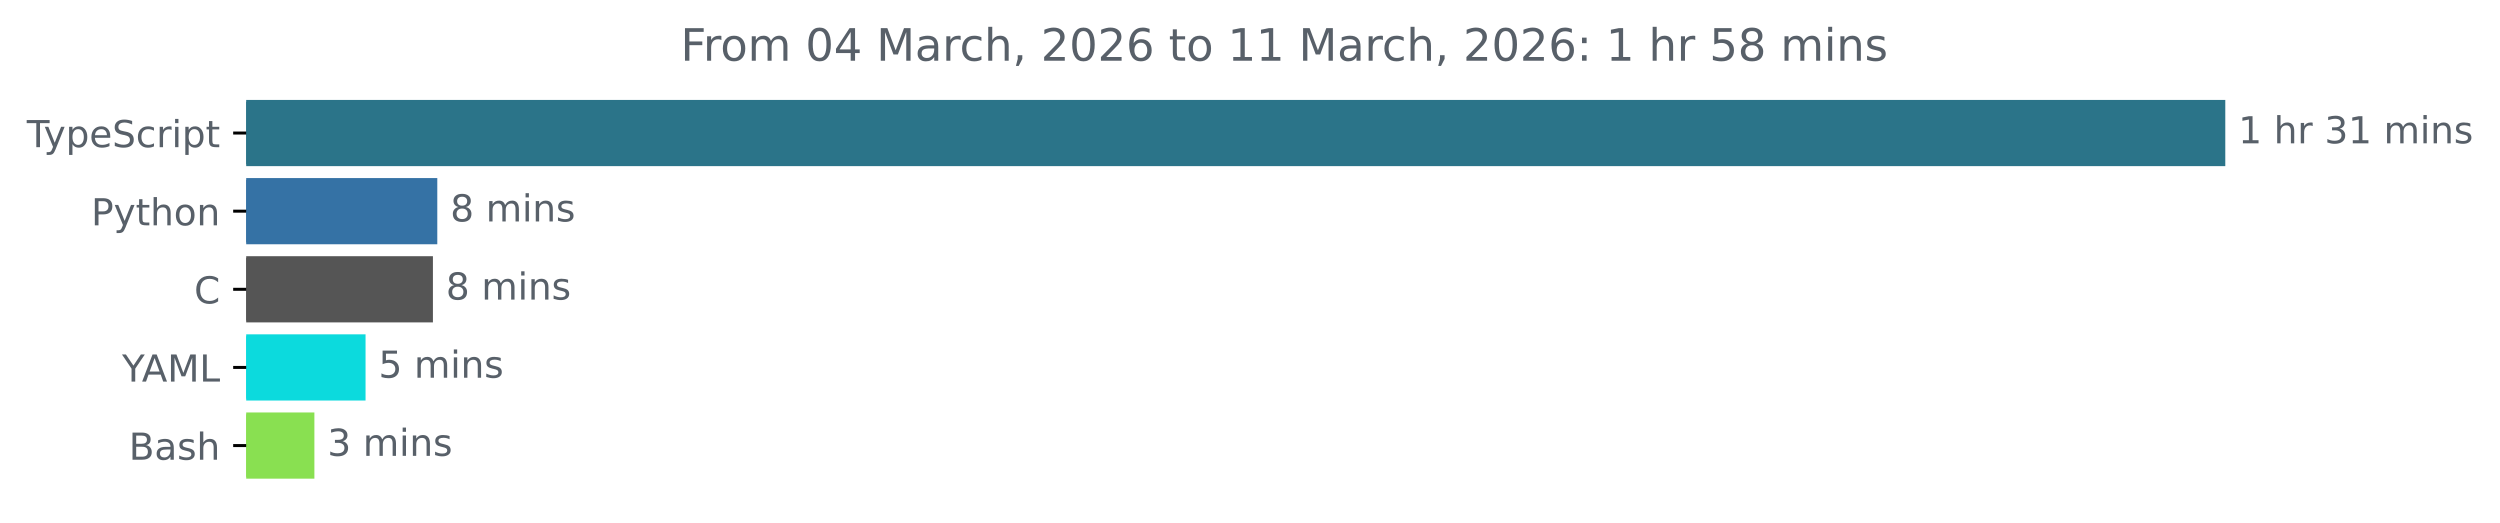
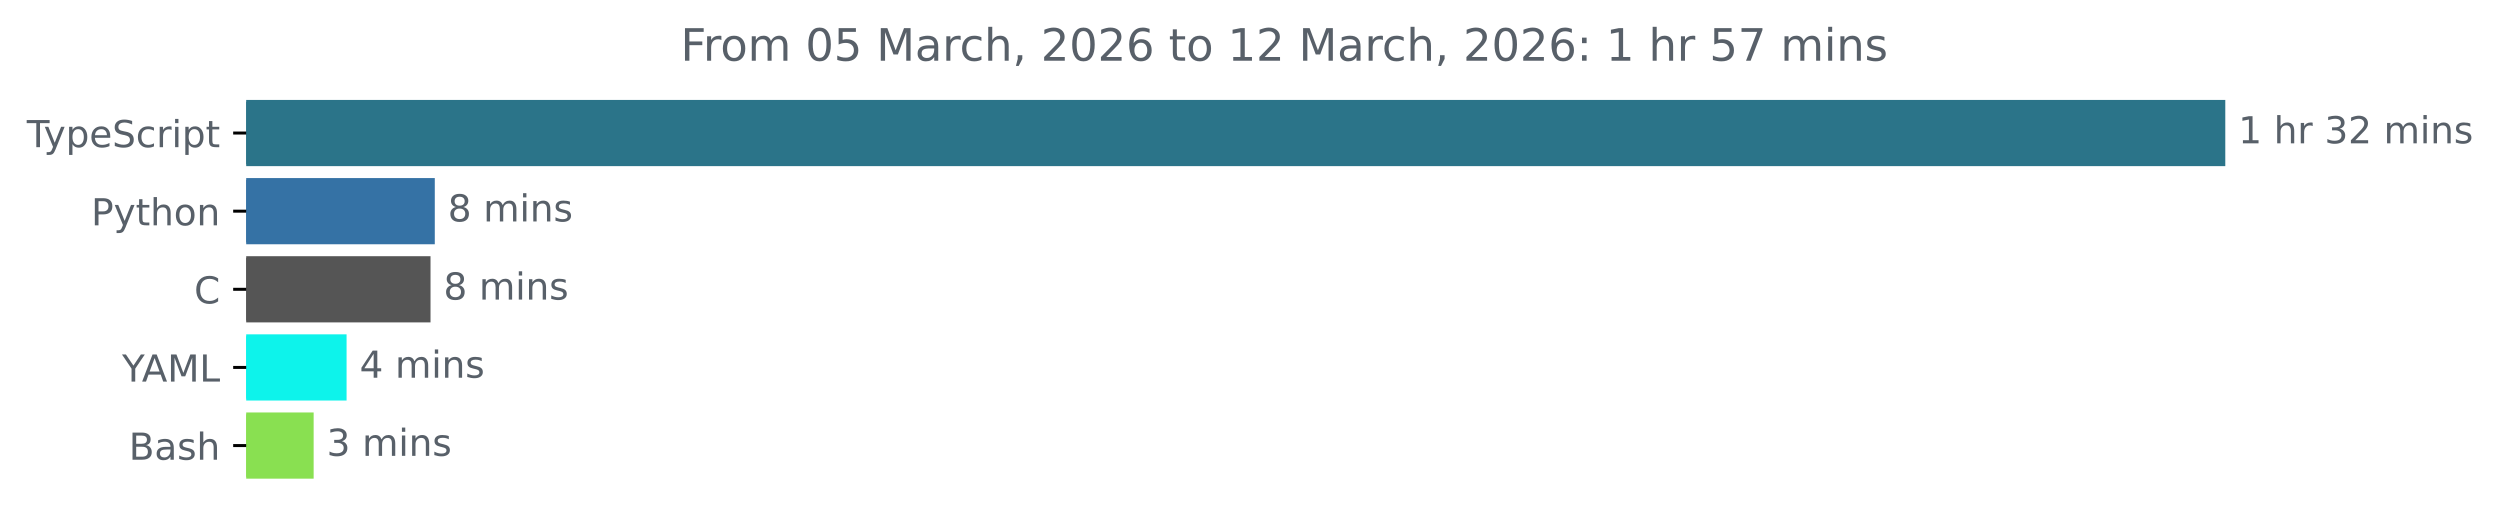
<svg xmlns="http://www.w3.org/2000/svg" xmlns:xlink="http://www.w3.org/1999/xlink" width="671.935pt" height="140.398pt" viewBox="0 0 671.935 140.398" version="1.1">
  <defs>
    <style type="text/css">*{stroke-linejoin: round; stroke-linecap: butt}</style>
  </defs>
  <g id="figure_1">
    <g id="patch_1">
      <path d="M -0 140.398  L 671.935 140.398  L 671.935 0  L -0 0  L -0 140.398  z " style="fill: none" />
    </g>
    <g id="axes_1">
      <g id="patch_2">
-         <path d="M 66.17 27.358  L 597.599 27.358  L 597.599 44.158  L 66.17 44.158  z " clip-path="url(#pbba7eccffb)" style="fill: #2b7489; stroke: #2b7489; stroke-linejoin: miter" />
+         <path d="M 66.17 27.358  L 597.599 27.358  L 597.599 44.158  L 66.17 44.158  z " clip-path="url(#pb1b5b47496)" style="fill: #2b7489; stroke: #2b7489; stroke-linejoin: miter" />
      </g>
      <g id="patch_3">
-         <path d="M 66.17 48.358  L 117.033 48.358  L 117.033 65.158  L 66.17 65.158  z " clip-path="url(#pbba7eccffb)" style="fill: #3572a5; stroke: #3572a5; stroke-linejoin: miter" />
+         <path d="M 66.17 48.358  L 116.361 48.358  L 116.361 65.158  L 66.17 65.158  z " clip-path="url(#pb1b5b47496)" style="fill: #3572a5; stroke: #3572a5; stroke-linejoin: miter" />
      </g>
      <g id="patch_4">
-         <path d="M 66.17 69.358  L 115.858 69.358  L 115.858 86.158  L 66.17 86.158  z " clip-path="url(#pbba7eccffb)" style="fill: #555555; stroke: #555555; stroke-linejoin: miter" />
+         <path d="M 66.17 69.358  L 115.213 69.358  L 115.213 86.158  L 66.17 86.158  z " clip-path="url(#pb1b5b47496)" style="fill: #555555; stroke: #555555; stroke-linejoin: miter" />
      </g>
      <g id="patch_5">
-         <path d="M 66.17 90.358  L 97.752 90.358  L 97.752 107.158  L 66.17 107.158  z " clip-path="url(#pbba7eccffb)" style="fill: #0cdadd; stroke: #0cdadd; stroke-linejoin: miter" />
+         <path d="M 66.17 90.358  L 92.651 90.358  L 92.651 107.158  L 66.17 107.158  z " clip-path="url(#pb1b5b47496)" style="fill: #0df3eb; stroke: #0df3eb; stroke-linejoin: miter" />
      </g>
      <g id="patch_6">
-         <path d="M 66.17 111.358  L 84 111.358  L 84 128.158  L 66.17 128.158  z " clip-path="url(#pbba7eccffb)" style="fill: #89e051; stroke: #89e051; stroke-linejoin: miter" />
+         <path d="M 66.17 111.358  L 83.801 111.358  L 83.801 128.158  L 66.17 128.158  z " clip-path="url(#pb1b5b47496)" style="fill: #89e051; stroke: #89e051; stroke-linejoin: miter" />
      </g>
      <g id="matplotlib.axis_1" />
      <g id="matplotlib.axis_2">
        <g id="ytick_1">
          <g id="line2d_1">
            <defs>
-               <path id="m185034434e" d="M 0 0  L -3.5 0  " style="stroke: #000000; stroke-width: 0.8" />
+               <path id="me00ac719a0" d="M 0 0  L -3.5 0  " style="stroke: #000000; stroke-width: 0.8" />
            </defs>
            <g>
-               <use xlink:href="#m185034434e" x="66.17" y="35.758" style="stroke: #000000; stroke-width: 0.8" />
+               <use xlink:href="#me00ac719a0" x="66.17" y="35.758" style="stroke: #000000; stroke-width: 0.8" />
            </g>
          </g>
          <g id="text_1">
            <g style="fill: #586069" transform="translate(7.2 39.55734) scale(0.1 -0.1)">
              <defs>
                <path id="DejaVuSans-54" d="M -19 4666  L 3928 4666  L 3928 4134  L 2272 4134  L 2272 0  L 1638 0  L 1638 4134  L -19 4134  L -19 4666  z " transform="scale(0.015625)" />
                <path id="DejaVuSans-79" d="M 2059 -325  Q 1816 -950 1584 -1140  Q 1353 -1331 966 -1331  L 506 -1331  L 506 -850  L 844 -850  Q 1081 -850 1212 -737  Q 1344 -625 1503 -206  L 1606 56  L 191 3500  L 800 3500  L 1894 763  L 2988 3500  L 3597 3500  L 2059 -325  z " transform="scale(0.015625)" />
                <path id="DejaVuSans-70" d="M 1159 525  L 1159 -1331  L 581 -1331  L 581 3500  L 1159 3500  L 1159 2969  Q 1341 3281 1617 3432  Q 1894 3584 2278 3584  Q 2916 3584 3314 3078  Q 3713 2572 3713 1747  Q 3713 922 3314 415  Q 2916 -91 2278 -91  Q 1894 -91 1617 61  Q 1341 213 1159 525  z M 3116 1747  Q 3116 2381 2855 2742  Q 2594 3103 2138 3103  Q 1681 3103 1420 2742  Q 1159 2381 1159 1747  Q 1159 1113 1420 752  Q 1681 391 2138 391  Q 2594 391 2855 752  Q 3116 1113 3116 1747  z " transform="scale(0.015625)" />
                <path id="DejaVuSans-65" d="M 3597 1894  L 3597 1613  L 953 1613  Q 991 1019 1311 708  Q 1631 397 2203 397  Q 2534 397 2845 478  Q 3156 559 3463 722  L 3463 178  Q 3153 47 2828 -22  Q 2503 -91 2169 -91  Q 1331 -91 842 396  Q 353 884 353 1716  Q 353 2575 817 3079  Q 1281 3584 2069 3584  Q 2775 3584 3186 3129  Q 3597 2675 3597 1894  z M 3022 2063  Q 3016 2534 2758 2815  Q 2500 3097 2075 3097  Q 1594 3097 1305 2825  Q 1016 2553 972 2059  L 3022 2063  z " transform="scale(0.015625)" />
                <path id="DejaVuSans-53" d="M 3425 4513  L 3425 3897  Q 3066 4069 2747 4153  Q 2428 4238 2131 4238  Q 1616 4238 1336 4038  Q 1056 3838 1056 3469  Q 1056 3159 1242 3001  Q 1428 2844 1947 2747  L 2328 2669  Q 3034 2534 3370 2195  Q 3706 1856 3706 1288  Q 3706 609 3251 259  Q 2797 -91 1919 -91  Q 1588 -91 1214 -16  Q 841 59 441 206  L 441 856  Q 825 641 1194 531  Q 1563 422 1919 422  Q 2459 422 2753 634  Q 3047 847 3047 1241  Q 3047 1584 2836 1778  Q 2625 1972 2144 2069  L 1759 2144  Q 1053 2284 737 2584  Q 422 2884 422 3419  Q 422 4038 858 4394  Q 1294 4750 2059 4750  Q 2388 4750 2728 4690  Q 3069 4631 3425 4513  z " transform="scale(0.015625)" />
                <path id="DejaVuSans-63" d="M 3122 3366  L 3122 2828  Q 2878 2963 2633 3030  Q 2388 3097 2138 3097  Q 1578 3097 1268 2742  Q 959 2388 959 1747  Q 959 1106 1268 751  Q 1578 397 2138 397  Q 2388 397 2633 464  Q 2878 531 3122 666  L 3122 134  Q 2881 22 2623 -34  Q 2366 -91 2075 -91  Q 1284 -91 818 406  Q 353 903 353 1747  Q 353 2603 823 3093  Q 1294 3584 2113 3584  Q 2378 3584 2631 3529  Q 2884 3475 3122 3366  z " transform="scale(0.015625)" />
                <path id="DejaVuSans-72" d="M 2631 2963  Q 2534 3019 2420 3045  Q 2306 3072 2169 3072  Q 1681 3072 1420 2755  Q 1159 2438 1159 1844  L 1159 0  L 581 0  L 581 3500  L 1159 3500  L 1159 2956  Q 1341 3275 1631 3429  Q 1922 3584 2338 3584  Q 2397 3584 2469 3576  Q 2541 3569 2628 3553  L 2631 2963  z " transform="scale(0.015625)" />
                <path id="DejaVuSans-69" d="M 603 3500  L 1178 3500  L 1178 0  L 603 0  L 603 3500  z M 603 4863  L 1178 4863  L 1178 4134  L 603 4134  L 603 4863  z " transform="scale(0.015625)" />
                <path id="DejaVuSans-74" d="M 1172 4494  L 1172 3500  L 2356 3500  L 2356 3053  L 1172 3053  L 1172 1153  Q 1172 725 1289 603  Q 1406 481 1766 481  L 2356 481  L 2356 0  L 1766 0  Q 1100 0 847 248  Q 594 497 594 1153  L 594 3053  L 172 3053  L 172 3500  L 594 3500  L 594 4494  L 1172 4494  z " transform="scale(0.015625)" />
              </defs>
              <use xlink:href="#DejaVuSans-54" />
              <use xlink:href="#DejaVuSans-79" x="45.459" />
              <use xlink:href="#DejaVuSans-70" x="104.639" />
              <use xlink:href="#DejaVuSans-65" x="168.115" />
              <use xlink:href="#DejaVuSans-53" x="229.639" />
              <use xlink:href="#DejaVuSans-63" x="293.115" />
              <use xlink:href="#DejaVuSans-72" x="348.096" />
              <use xlink:href="#DejaVuSans-69" x="389.209" />
              <use xlink:href="#DejaVuSans-70" x="416.992" />
              <use xlink:href="#DejaVuSans-74" x="480.469" />
            </g>
          </g>
        </g>
        <g id="ytick_2">
          <g id="line2d_2">
            <g>
-               <use xlink:href="#m185034434e" x="66.17" y="56.758" style="stroke: #000000; stroke-width: 0.8" />
+               <use xlink:href="#me00ac719a0" x="66.17" y="56.758" style="stroke: #000000; stroke-width: 0.8" />
            </g>
          </g>
          <g id="text_2">
            <g style="fill: #586069" transform="translate(24.50781 60.55734) scale(0.1 -0.1)">
              <defs>
                <path id="DejaVuSans-50" d="M 1259 4147  L 1259 2394  L 2053 2394  Q 2494 2394 2734 2622  Q 2975 2850 2975 3272  Q 2975 3691 2734 3919  Q 2494 4147 2053 4147  L 1259 4147  z M 628 4666  L 2053 4666  Q 2838 4666 3239 4311  Q 3641 3956 3641 3272  Q 3641 2581 3239 2228  Q 2838 1875 2053 1875  L 1259 1875  L 1259 0  L 628 0  L 628 4666  z " transform="scale(0.015625)" />
                <path id="DejaVuSans-68" d="M 3513 2113  L 3513 0  L 2938 0  L 2938 2094  Q 2938 2591 2744 2837  Q 2550 3084 2163 3084  Q 1697 3084 1428 2787  Q 1159 2491 1159 1978  L 1159 0  L 581 0  L 581 4863  L 1159 4863  L 1159 2956  Q 1366 3272 1645 3428  Q 1925 3584 2291 3584  Q 2894 3584 3203 3211  Q 3513 2838 3513 2113  z " transform="scale(0.015625)" />
                <path id="DejaVuSans-6f" d="M 1959 3097  Q 1497 3097 1228 2736  Q 959 2375 959 1747  Q 959 1119 1226 758  Q 1494 397 1959 397  Q 2419 397 2687 759  Q 2956 1122 2956 1747  Q 2956 2369 2687 2733  Q 2419 3097 1959 3097  z M 1959 3584  Q 2709 3584 3137 3096  Q 3566 2609 3566 1747  Q 3566 888 3137 398  Q 2709 -91 1959 -91  Q 1206 -91 779 398  Q 353 888 353 1747  Q 353 2609 779 3096  Q 1206 3584 1959 3584  z " transform="scale(0.015625)" />
                <path id="DejaVuSans-6e" d="M 3513 2113  L 3513 0  L 2938 0  L 2938 2094  Q 2938 2591 2744 2837  Q 2550 3084 2163 3084  Q 1697 3084 1428 2787  Q 1159 2491 1159 1978  L 1159 0  L 581 0  L 581 3500  L 1159 3500  L 1159 2956  Q 1366 3272 1645 3428  Q 1925 3584 2291 3584  Q 2894 3584 3203 3211  Q 3513 2838 3513 2113  z " transform="scale(0.015625)" />
              </defs>
              <use xlink:href="#DejaVuSans-50" />
              <use xlink:href="#DejaVuSans-79" x="60.303" />
              <use xlink:href="#DejaVuSans-74" x="119.482" />
              <use xlink:href="#DejaVuSans-68" x="158.691" />
              <use xlink:href="#DejaVuSans-6f" x="222.07" />
              <use xlink:href="#DejaVuSans-6e" x="283.252" />
            </g>
          </g>
        </g>
        <g id="ytick_3">
          <g id="line2d_3">
            <g>
-               <use xlink:href="#m185034434e" x="66.17" y="77.758" style="stroke: #000000; stroke-width: 0.8" />
+               <use xlink:href="#me00ac719a0" x="66.17" y="77.758" style="stroke: #000000; stroke-width: 0.8" />
            </g>
          </g>
          <g id="text_3">
            <g style="fill: #586069" transform="translate(52.1875 81.55734) scale(0.1 -0.1)">
              <defs>
                <path id="DejaVuSans-43" d="M 4122 4306  L 4122 3641  Q 3803 3938 3442 4084  Q 3081 4231 2675 4231  Q 1875 4231 1450 3742  Q 1025 3253 1025 2328  Q 1025 1406 1450 917  Q 1875 428 2675 428  Q 3081 428 3442 575  Q 3803 722 4122 1019  L 4122 359  Q 3791 134 3420 21  Q 3050 -91 2638 -91  Q 1578 -91 968 557  Q 359 1206 359 2328  Q 359 3453 968 4101  Q 1578 4750 2638 4750  Q 3056 4750 3426 4639  Q 3797 4528 4122 4306  z " transform="scale(0.015625)" />
              </defs>
              <use xlink:href="#DejaVuSans-43" />
            </g>
          </g>
        </g>
        <g id="ytick_4">
          <g id="line2d_4">
            <g>
-               <use xlink:href="#m185034434e" x="66.17" y="98.758" style="stroke: #000000; stroke-width: 0.8" />
+               <use xlink:href="#me00ac719a0" x="66.17" y="98.758" style="stroke: #000000; stroke-width: 0.8" />
            </g>
          </g>
          <g id="text_4">
            <g style="fill: #586069" transform="translate(32.79688 102.5573) scale(0.1 -0.1)">
              <defs>
                <path id="DejaVuSans-59" d="M -13 4666  L 666 4666  L 1959 2747  L 3244 4666  L 3922 4666  L 2272 2222  L 2272 0  L 1638 0  L 1638 2222  L -13 4666  z " transform="scale(0.015625)" />
                <path id="DejaVuSans-41" d="M 2188 4044  L 1331 1722  L 3047 1722  L 2188 4044  z M 1831 4666  L 2547 4666  L 4325 0  L 3669 0  L 3244 1197  L 1141 1197  L 716 0  L 50 0  L 1831 4666  z " transform="scale(0.015625)" />
                <path id="DejaVuSans-4d" d="M 628 4666  L 1569 4666  L 2759 1491  L 3956 4666  L 4897 4666  L 4897 0  L 4281 0  L 4281 4097  L 3078 897  L 2444 897  L 1241 4097  L 1241 0  L 628 0  L 628 4666  z " transform="scale(0.015625)" />
                <path id="DejaVuSans-4c" d="M 628 4666  L 1259 4666  L 1259 531  L 3531 531  L 3531 0  L 628 0  L 628 4666  z " transform="scale(0.015625)" />
              </defs>
              <use xlink:href="#DejaVuSans-59" />
              <use xlink:href="#DejaVuSans-41" x="53.334" />
              <use xlink:href="#DejaVuSans-4d" x="121.742" />
              <use xlink:href="#DejaVuSans-4c" x="208.021" />
            </g>
          </g>
        </g>
        <g id="ytick_5">
          <g id="line2d_5">
            <g>
-               <use xlink:href="#m185034434e" x="66.17" y="119.758" style="stroke: #000000; stroke-width: 0.8" />
+               <use xlink:href="#me00ac719a0" x="66.17" y="119.758" style="stroke: #000000; stroke-width: 0.8" />
            </g>
          </g>
          <g id="text_5">
            <g style="fill: #586069" transform="translate(34.63437 123.5573) scale(0.1 -0.1)">
              <defs>
                <path id="DejaVuSans-42" d="M 1259 2228  L 1259 519  L 2272 519  Q 2781 519 3026 730  Q 3272 941 3272 1375  Q 3272 1813 3026 2020  Q 2781 2228 2272 2228  L 1259 2228  z M 1259 4147  L 1259 2741  L 2194 2741  Q 2656 2741 2882 2914  Q 3109 3088 3109 3444  Q 3109 3797 2882 3972  Q 2656 4147 2194 4147  L 1259 4147  z M 628 4666  L 2241 4666  Q 2963 4666 3353 4366  Q 3744 4066 3744 3513  Q 3744 3084 3544 2831  Q 3344 2578 2956 2516  Q 3422 2416 3680 2098  Q 3938 1781 3938 1306  Q 3938 681 3513 340  Q 3088 0 2303 0  L 628 0  L 628 4666  z " transform="scale(0.015625)" />
                <path id="DejaVuSans-61" d="M 2194 1759  Q 1497 1759 1228 1600  Q 959 1441 959 1056  Q 959 750 1161 570  Q 1363 391 1709 391  Q 2188 391 2477 730  Q 2766 1069 2766 1631  L 2766 1759  L 2194 1759  z M 3341 1997  L 3341 0  L 2766 0  L 2766 531  Q 2569 213 2275 61  Q 1981 -91 1556 -91  Q 1019 -91 701 211  Q 384 513 384 1019  Q 384 1609 779 1909  Q 1175 2209 1959 2209  L 2766 2209  L 2766 2266  Q 2766 2663 2505 2880  Q 2244 3097 1772 3097  Q 1472 3097 1187 3025  Q 903 2953 641 2809  L 641 3341  Q 956 3463 1253 3523  Q 1550 3584 1831 3584  Q 2591 3584 2966 3190  Q 3341 2797 3341 1997  z " transform="scale(0.015625)" />
                <path id="DejaVuSans-73" d="M 2834 3397  L 2834 2853  Q 2591 2978 2328 3040  Q 2066 3103 1784 3103  Q 1356 3103 1142 2972  Q 928 2841 928 2578  Q 928 2378 1081 2264  Q 1234 2150 1697 2047  L 1894 2003  Q 2506 1872 2764 1633  Q 3022 1394 3022 966  Q 3022 478 2636 193  Q 2250 -91 1575 -91  Q 1294 -91 989 -36  Q 684 19 347 128  L 347 722  Q 666 556 975 473  Q 1284 391 1588 391  Q 1994 391 2212 530  Q 2431 669 2431 922  Q 2431 1156 2273 1281  Q 2116 1406 1581 1522  L 1381 1569  Q 847 1681 609 1914  Q 372 2147 372 2553  Q 372 3047 722 3315  Q 1072 3584 1716 3584  Q 2034 3584 2315 3537  Q 2597 3491 2834 3397  z " transform="scale(0.015625)" />
              </defs>
              <use xlink:href="#DejaVuSans-42" />
              <use xlink:href="#DejaVuSans-61" x="68.604" />
              <use xlink:href="#DejaVuSans-73" x="129.883" />
              <use xlink:href="#DejaVuSans-68" x="181.982" />
            </g>
          </g>
        </g>
      </g>
      <g id="text_6">
        <g style="fill: #586069" transform="translate(601.5989 38.5175) scale(0.1 -0.1)">
          <defs>
            <path id="DejaVuSans-31" d="M 794 531  L 1825 531  L 1825 4091  L 703 3866  L 703 4441  L 1819 4666  L 2450 4666  L 2450 531  L 3481 531  L 3481 0  L 794 0  L 794 531  z " transform="scale(0.015625)" />
            <path id="DejaVuSans-20" transform="scale(0.015625)" />
            <path id="DejaVuSans-33" d="M 2597 2516  Q 3050 2419 3304 2112  Q 3559 1806 3559 1356  Q 3559 666 3084 287  Q 2609 -91 1734 -91  Q 1441 -91 1130 -33  Q 819 25 488 141  L 488 750  Q 750 597 1062 519  Q 1375 441 1716 441  Q 2309 441 2620 675  Q 2931 909 2931 1356  Q 2931 1769 2642 2001  Q 2353 2234 1838 2234  L 1294 2234  L 1294 2753  L 1863 2753  Q 2328 2753 2575 2939  Q 2822 3125 2822 3475  Q 2822 3834 2567 4026  Q 2313 4219 1838 4219  Q 1578 4219 1281 4162  Q 984 4106 628 3988  L 628 4550  Q 988 4650 1302 4700  Q 1616 4750 1894 4750  Q 2613 4750 3031 4423  Q 3450 4097 3450 3541  Q 3450 3153 3228 2886  Q 3006 2619 2597 2516  z " transform="scale(0.015625)" />
+             <path id="DejaVuSans-32" d="M 1228 531  L 3431 531  L 3431 0  L 469 0  L 469 531  Q 828 903 1448 1529  Q 2069 2156 2228 2338  Q 2531 2678 2651 2914  Q 2772 3150 2772 3378  Q 2772 3750 2511 3984  Q 2250 4219 1831 4219  Q 1534 4219 1204 4116  Q 875 4013 500 3803  L 500 4441  Q 881 4594 1212 4672  Q 1544 4750 1819 4750  Q 2544 4750 2975 4387  Q 3406 4025 3406 3419  Q 3406 3131 3298 2873  Q 3191 2616 2906 2266  Q 2828 2175 2409 1742  Q 1991 1309 1228 531  z " transform="scale(0.015625)" />
            <path id="DejaVuSans-6d" d="M 3328 2828  Q 3544 3216 3844 3400  Q 4144 3584 4550 3584  Q 5097 3584 5394 3201  Q 5691 2819 5691 2113  L 5691 0  L 5113 0  L 5113 2094  Q 5113 2597 4934 2840  Q 4756 3084 4391 3084  Q 3944 3084 3684 2787  Q 3425 2491 3425 1978  L 3425 0  L 2847 0  L 2847 2094  Q 2847 2600 2669 2842  Q 2491 3084 2119 3084  Q 1678 3084 1418 2786  Q 1159 2488 1159 1978  L 1159 0  L 581 0  L 581 3500  L 1159 3500  L 1159 2956  Q 1356 3278 1631 3431  Q 1906 3584 2284 3584  Q 2666 3584 2933 3390  Q 3200 3197 3328 2828  z " transform="scale(0.015625)" />
          </defs>
          <use xlink:href="#DejaVuSans-31" />
          <use xlink:href="#DejaVuSans-20" x="63.623" />
          <use xlink:href="#DejaVuSans-68" x="95.41" />
          <use xlink:href="#DejaVuSans-72" x="158.789" />
          <use xlink:href="#DejaVuSans-20" x="199.902" />
          <use xlink:href="#DejaVuSans-33" x="231.689" />
-           <use xlink:href="#DejaVuSans-31" x="295.312" />
+           <use xlink:href="#DejaVuSans-32" x="295.312" />
          <use xlink:href="#DejaVuSans-20" x="358.936" />
          <use xlink:href="#DejaVuSans-6d" x="390.723" />
          <use xlink:href="#DejaVuSans-69" x="488.135" />
          <use xlink:href="#DejaVuSans-6e" x="515.918" />
          <use xlink:href="#DejaVuSans-73" x="579.297" />
        </g>
      </g>
      <g id="text_7">
-         <g style="fill: #586069" transform="translate(121.0327 59.5175) scale(0.1 -0.1)">
+         <g style="fill: #586069" transform="translate(120.3612 59.5175) scale(0.1 -0.1)">
          <defs>
            <path id="DejaVuSans-38" d="M 2034 2216  Q 1584 2216 1326 1975  Q 1069 1734 1069 1313  Q 1069 891 1326 650  Q 1584 409 2034 409  Q 2484 409 2743 651  Q 3003 894 3003 1313  Q 3003 1734 2745 1975  Q 2488 2216 2034 2216  z M 1403 2484  Q 997 2584 770 2862  Q 544 3141 544 3541  Q 544 4100 942 4425  Q 1341 4750 2034 4750  Q 2731 4750 3128 4425  Q 3525 4100 3525 3541  Q 3525 3141 3298 2862  Q 3072 2584 2669 2484  Q 3125 2378 3379 2068  Q 3634 1759 3634 1313  Q 3634 634 3220 271  Q 2806 -91 2034 -91  Q 1263 -91 848 271  Q 434 634 434 1313  Q 434 1759 690 2068  Q 947 2378 1403 2484  z M 1172 3481  Q 1172 3119 1398 2916  Q 1625 2713 2034 2713  Q 2441 2713 2670 2916  Q 2900 3119 2900 3481  Q 2900 3844 2670 4047  Q 2441 4250 2034 4250  Q 1625 4250 1398 4047  Q 1172 3844 1172 3481  z " transform="scale(0.015625)" />
          </defs>
          <use xlink:href="#DejaVuSans-38" />
          <use xlink:href="#DejaVuSans-20" x="63.623" />
          <use xlink:href="#DejaVuSans-6d" x="95.41" />
          <use xlink:href="#DejaVuSans-69" x="192.822" />
          <use xlink:href="#DejaVuSans-6e" x="220.605" />
          <use xlink:href="#DejaVuSans-73" x="283.984" />
        </g>
      </g>
      <g id="text_8">
-         <g style="fill: #586069" transform="translate(119.8578 80.5175) scale(0.1 -0.1)">
+         <g style="fill: #586069" transform="translate(119.2128 80.5175) scale(0.1 -0.1)">
          <use xlink:href="#DejaVuSans-38" />
          <use xlink:href="#DejaVuSans-20" x="63.623" />
          <use xlink:href="#DejaVuSans-6d" x="95.41" />
          <use xlink:href="#DejaVuSans-69" x="192.822" />
          <use xlink:href="#DejaVuSans-6e" x="220.605" />
          <use xlink:href="#DejaVuSans-73" x="283.984" />
        </g>
      </g>
      <g id="text_9">
-         <g style="fill: #586069" transform="translate(101.752 101.5175) scale(0.1 -0.1)">
-           <defs>
-             <path id="DejaVuSans-35" d="M 691 4666  L 3169 4666  L 3169 4134  L 1269 4134  L 1269 2991  Q 1406 3038 1543 3061  Q 1681 3084 1819 3084  Q 2600 3084 3056 2656  Q 3513 2228 3513 1497  Q 3513 744 3044 326  Q 2575 -91 1722 -91  Q 1428 -91 1123 -41  Q 819 9 494 109  L 494 744  Q 775 591 1075 516  Q 1375 441 1709 441  Q 2250 441 2565 725  Q 2881 1009 2881 1497  Q 2881 1984 2565 2268  Q 2250 2553 1709 2553  Q 1456 2553 1204 2497  Q 953 2441 691 2322  L 691 4666  z " transform="scale(0.015625)" />
-           </defs>
-           <use xlink:href="#DejaVuSans-35" />
+         <g style="fill: #586069" transform="translate(96.65055 101.5175) scale(0.1 -0.1)">
+           <defs>
+             <path id="DejaVuSans-34" d="M 2419 4116  L 825 1625  L 2419 1625  L 2419 4116  z M 2253 4666  L 3047 4666  L 3047 1625  L 3713 1625  L 3713 1100  L 3047 1100  L 3047 0  L 2419 0  L 2419 1100  L 313 1100  L 313 1709  L 2253 4666  z " transform="scale(0.015625)" />
+           </defs>
+           <use xlink:href="#DejaVuSans-34" />
          <use xlink:href="#DejaVuSans-20" x="63.623" />
          <use xlink:href="#DejaVuSans-6d" x="95.41" />
          <use xlink:href="#DejaVuSans-69" x="192.822" />
          <use xlink:href="#DejaVuSans-6e" x="220.605" />
          <use xlink:href="#DejaVuSans-73" x="283.984" />
        </g>
      </g>
      <g id="text_10">
-         <g style="fill: #586069" transform="translate(87.99978 122.5175) scale(0.1 -0.1)">
+         <g style="fill: #586069" transform="translate(87.80128 122.5175) scale(0.1 -0.1)">
          <use xlink:href="#DejaVuSans-33" />
          <use xlink:href="#DejaVuSans-20" x="63.623" />
          <use xlink:href="#DejaVuSans-6d" x="95.41" />
          <use xlink:href="#DejaVuSans-69" x="192.822" />
          <use xlink:href="#DejaVuSans-6e" x="220.605" />
          <use xlink:href="#DejaVuSans-73" x="283.984" />
        </g>
      </g>
      <g id="text_11">
        <g style="fill: #586069" transform="translate(182.9284 16.31812) scale(0.12 -0.12)">
          <defs>
            <path id="DejaVuSans-46" d="M 628 4666  L 3309 4666  L 3309 4134  L 1259 4134  L 1259 2759  L 3109 2759  L 3109 2228  L 1259 2228  L 1259 0  L 628 0  L 628 4666  z " transform="scale(0.015625)" />
            <path id="DejaVuSans-30" d="M 2034 4250  Q 1547 4250 1301 3770  Q 1056 3291 1056 2328  Q 1056 1369 1301 889  Q 1547 409 2034 409  Q 2525 409 2770 889  Q 3016 1369 3016 2328  Q 3016 3291 2770 3770  Q 2525 4250 2034 4250  z M 2034 4750  Q 2819 4750 3233 4129  Q 3647 3509 3647 2328  Q 3647 1150 3233 529  Q 2819 -91 2034 -91  Q 1250 -91 836 529  Q 422 1150 422 2328  Q 422 3509 836 4129  Q 1250 4750 2034 4750  z " transform="scale(0.015625)" />
-             <path id="DejaVuSans-34" d="M 2419 4116  L 825 1625  L 2419 1625  L 2419 4116  z M 2253 4666  L 3047 4666  L 3047 1625  L 3713 1625  L 3713 1100  L 3047 1100  L 3047 0  L 2419 0  L 2419 1100  L 313 1100  L 313 1709  L 2253 4666  z " transform="scale(0.015625)" />
+             <path id="DejaVuSans-35" d="M 691 4666  L 3169 4666  L 3169 4134  L 1269 4134  L 1269 2991  Q 1406 3038 1543 3061  Q 1681 3084 1819 3084  Q 2600 3084 3056 2656  Q 3513 2228 3513 1497  Q 3513 744 3044 326  Q 2575 -91 1722 -91  Q 1428 -91 1123 -41  Q 819 9 494 109  L 494 744  Q 775 591 1075 516  Q 1375 441 1709 441  Q 2250 441 2565 725  Q 2881 1009 2881 1497  Q 2881 1984 2565 2268  Q 2250 2553 1709 2553  Q 1456 2553 1204 2497  Q 953 2441 691 2322  L 691 4666  z " transform="scale(0.015625)" />
            <path id="DejaVuSans-2c" d="M 750 794  L 1409 794  L 1409 256  L 897 -744  L 494 -744  L 750 256  L 750 794  z " transform="scale(0.015625)" />
-             <path id="DejaVuSans-32" d="M 1228 531  L 3431 531  L 3431 0  L 469 0  L 469 531  Q 828 903 1448 1529  Q 2069 2156 2228 2338  Q 2531 2678 2651 2914  Q 2772 3150 2772 3378  Q 2772 3750 2511 3984  Q 2250 4219 1831 4219  Q 1534 4219 1204 4116  Q 875 4013 500 3803  L 500 4441  Q 881 4594 1212 4672  Q 1544 4750 1819 4750  Q 2544 4750 2975 4387  Q 3406 4025 3406 3419  Q 3406 3131 3298 2873  Q 3191 2616 2906 2266  Q 2828 2175 2409 1742  Q 1991 1309 1228 531  z " transform="scale(0.015625)" />
            <path id="DejaVuSans-36" d="M 2113 2584  Q 1688 2584 1439 2293  Q 1191 2003 1191 1497  Q 1191 994 1439 701  Q 1688 409 2113 409  Q 2538 409 2786 701  Q 3034 994 3034 1497  Q 3034 2003 2786 2293  Q 2538 2584 2113 2584  z M 3366 4563  L 3366 3988  Q 3128 4100 2886 4159  Q 2644 4219 2406 4219  Q 1781 4219 1451 3797  Q 1122 3375 1075 2522  Q 1259 2794 1537 2939  Q 1816 3084 2150 3084  Q 2853 3084 3261 2657  Q 3669 2231 3669 1497  Q 3669 778 3244 343  Q 2819 -91 2113 -91  Q 1303 -91 875 529  Q 447 1150 447 2328  Q 447 3434 972 4092  Q 1497 4750 2381 4750  Q 2619 4750 2861 4703  Q 3103 4656 3366 4563  z " transform="scale(0.015625)" />
            <path id="DejaVuSans-3a" d="M 750 794  L 1409 794  L 1409 0  L 750 0  L 750 794  z M 750 3309  L 1409 3309  L 1409 2516  L 750 2516  L 750 3309  z " transform="scale(0.015625)" />
+             <path id="DejaVuSans-37" d="M 525 4666  L 3525 4666  L 3525 4397  L 1831 0  L 1172 0  L 2766 4134  L 525 4134  L 525 4666  z " transform="scale(0.015625)" />
          </defs>
          <use xlink:href="#DejaVuSans-46" />
          <use xlink:href="#DejaVuSans-72" x="50.27" />
          <use xlink:href="#DejaVuSans-6f" x="89.133" />
          <use xlink:href="#DejaVuSans-6d" x="150.314" />
          <use xlink:href="#DejaVuSans-20" x="247.727" />
          <use xlink:href="#DejaVuSans-30" x="279.514" />
-           <use xlink:href="#DejaVuSans-34" x="343.137" />
+           <use xlink:href="#DejaVuSans-35" x="343.137" />
          <use xlink:href="#DejaVuSans-20" x="406.76" />
          <use xlink:href="#DejaVuSans-4d" x="438.547" />
          <use xlink:href="#DejaVuSans-61" x="524.826" />
          <use xlink:href="#DejaVuSans-72" x="586.105" />
          <use xlink:href="#DejaVuSans-63" x="624.969" />
          <use xlink:href="#DejaVuSans-68" x="679.949" />
          <use xlink:href="#DejaVuSans-2c" x="743.328" />
          <use xlink:href="#DejaVuSans-20" x="775.115" />
          <use xlink:href="#DejaVuSans-32" x="806.902" />
          <use xlink:href="#DejaVuSans-30" x="870.525" />
          <use xlink:href="#DejaVuSans-32" x="934.148" />
          <use xlink:href="#DejaVuSans-36" x="997.771" />
          <use xlink:href="#DejaVuSans-20" x="1061.395" />
          <use xlink:href="#DejaVuSans-74" x="1093.182" />
          <use xlink:href="#DejaVuSans-6f" x="1132.391" />
          <use xlink:href="#DejaVuSans-20" x="1193.572" />
          <use xlink:href="#DejaVuSans-31" x="1225.359" />
-           <use xlink:href="#DejaVuSans-31" x="1288.982" />
+           <use xlink:href="#DejaVuSans-32" x="1288.982" />
          <use xlink:href="#DejaVuSans-20" x="1352.605" />
          <use xlink:href="#DejaVuSans-4d" x="1384.393" />
          <use xlink:href="#DejaVuSans-61" x="1470.672" />
          <use xlink:href="#DejaVuSans-72" x="1531.951" />
          <use xlink:href="#DejaVuSans-63" x="1570.814" />
          <use xlink:href="#DejaVuSans-68" x="1625.795" />
          <use xlink:href="#DejaVuSans-2c" x="1689.174" />
          <use xlink:href="#DejaVuSans-20" x="1720.961" />
          <use xlink:href="#DejaVuSans-32" x="1752.748" />
          <use xlink:href="#DejaVuSans-30" x="1816.371" />
          <use xlink:href="#DejaVuSans-32" x="1879.994" />
          <use xlink:href="#DejaVuSans-36" x="1943.617" />
          <use xlink:href="#DejaVuSans-3a" x="2007.24" />
          <use xlink:href="#DejaVuSans-20" x="2040.932" />
          <use xlink:href="#DejaVuSans-31" x="2072.719" />
          <use xlink:href="#DejaVuSans-20" x="2136.342" />
          <use xlink:href="#DejaVuSans-68" x="2168.129" />
          <use xlink:href="#DejaVuSans-72" x="2231.508" />
          <use xlink:href="#DejaVuSans-20" x="2272.621" />
          <use xlink:href="#DejaVuSans-35" x="2304.408" />
-           <use xlink:href="#DejaVuSans-38" x="2368.031" />
+           <use xlink:href="#DejaVuSans-37" x="2368.031" />
          <use xlink:href="#DejaVuSans-20" x="2431.654" />
          <use xlink:href="#DejaVuSans-6d" x="2463.441" />
          <use xlink:href="#DejaVuSans-69" x="2560.854" />
          <use xlink:href="#DejaVuSans-6e" x="2588.637" />
          <use xlink:href="#DejaVuSans-73" x="2652.016" />
        </g>
      </g>
    </g>
  </g>
  <defs>
-     <clipPath id="pbba7eccffb">
+     <clipPath id="pb1b5b47496">
      <rect x="66.17" y="22.318" width="558" height="110.88" />
    </clipPath>
  </defs>
</svg>
